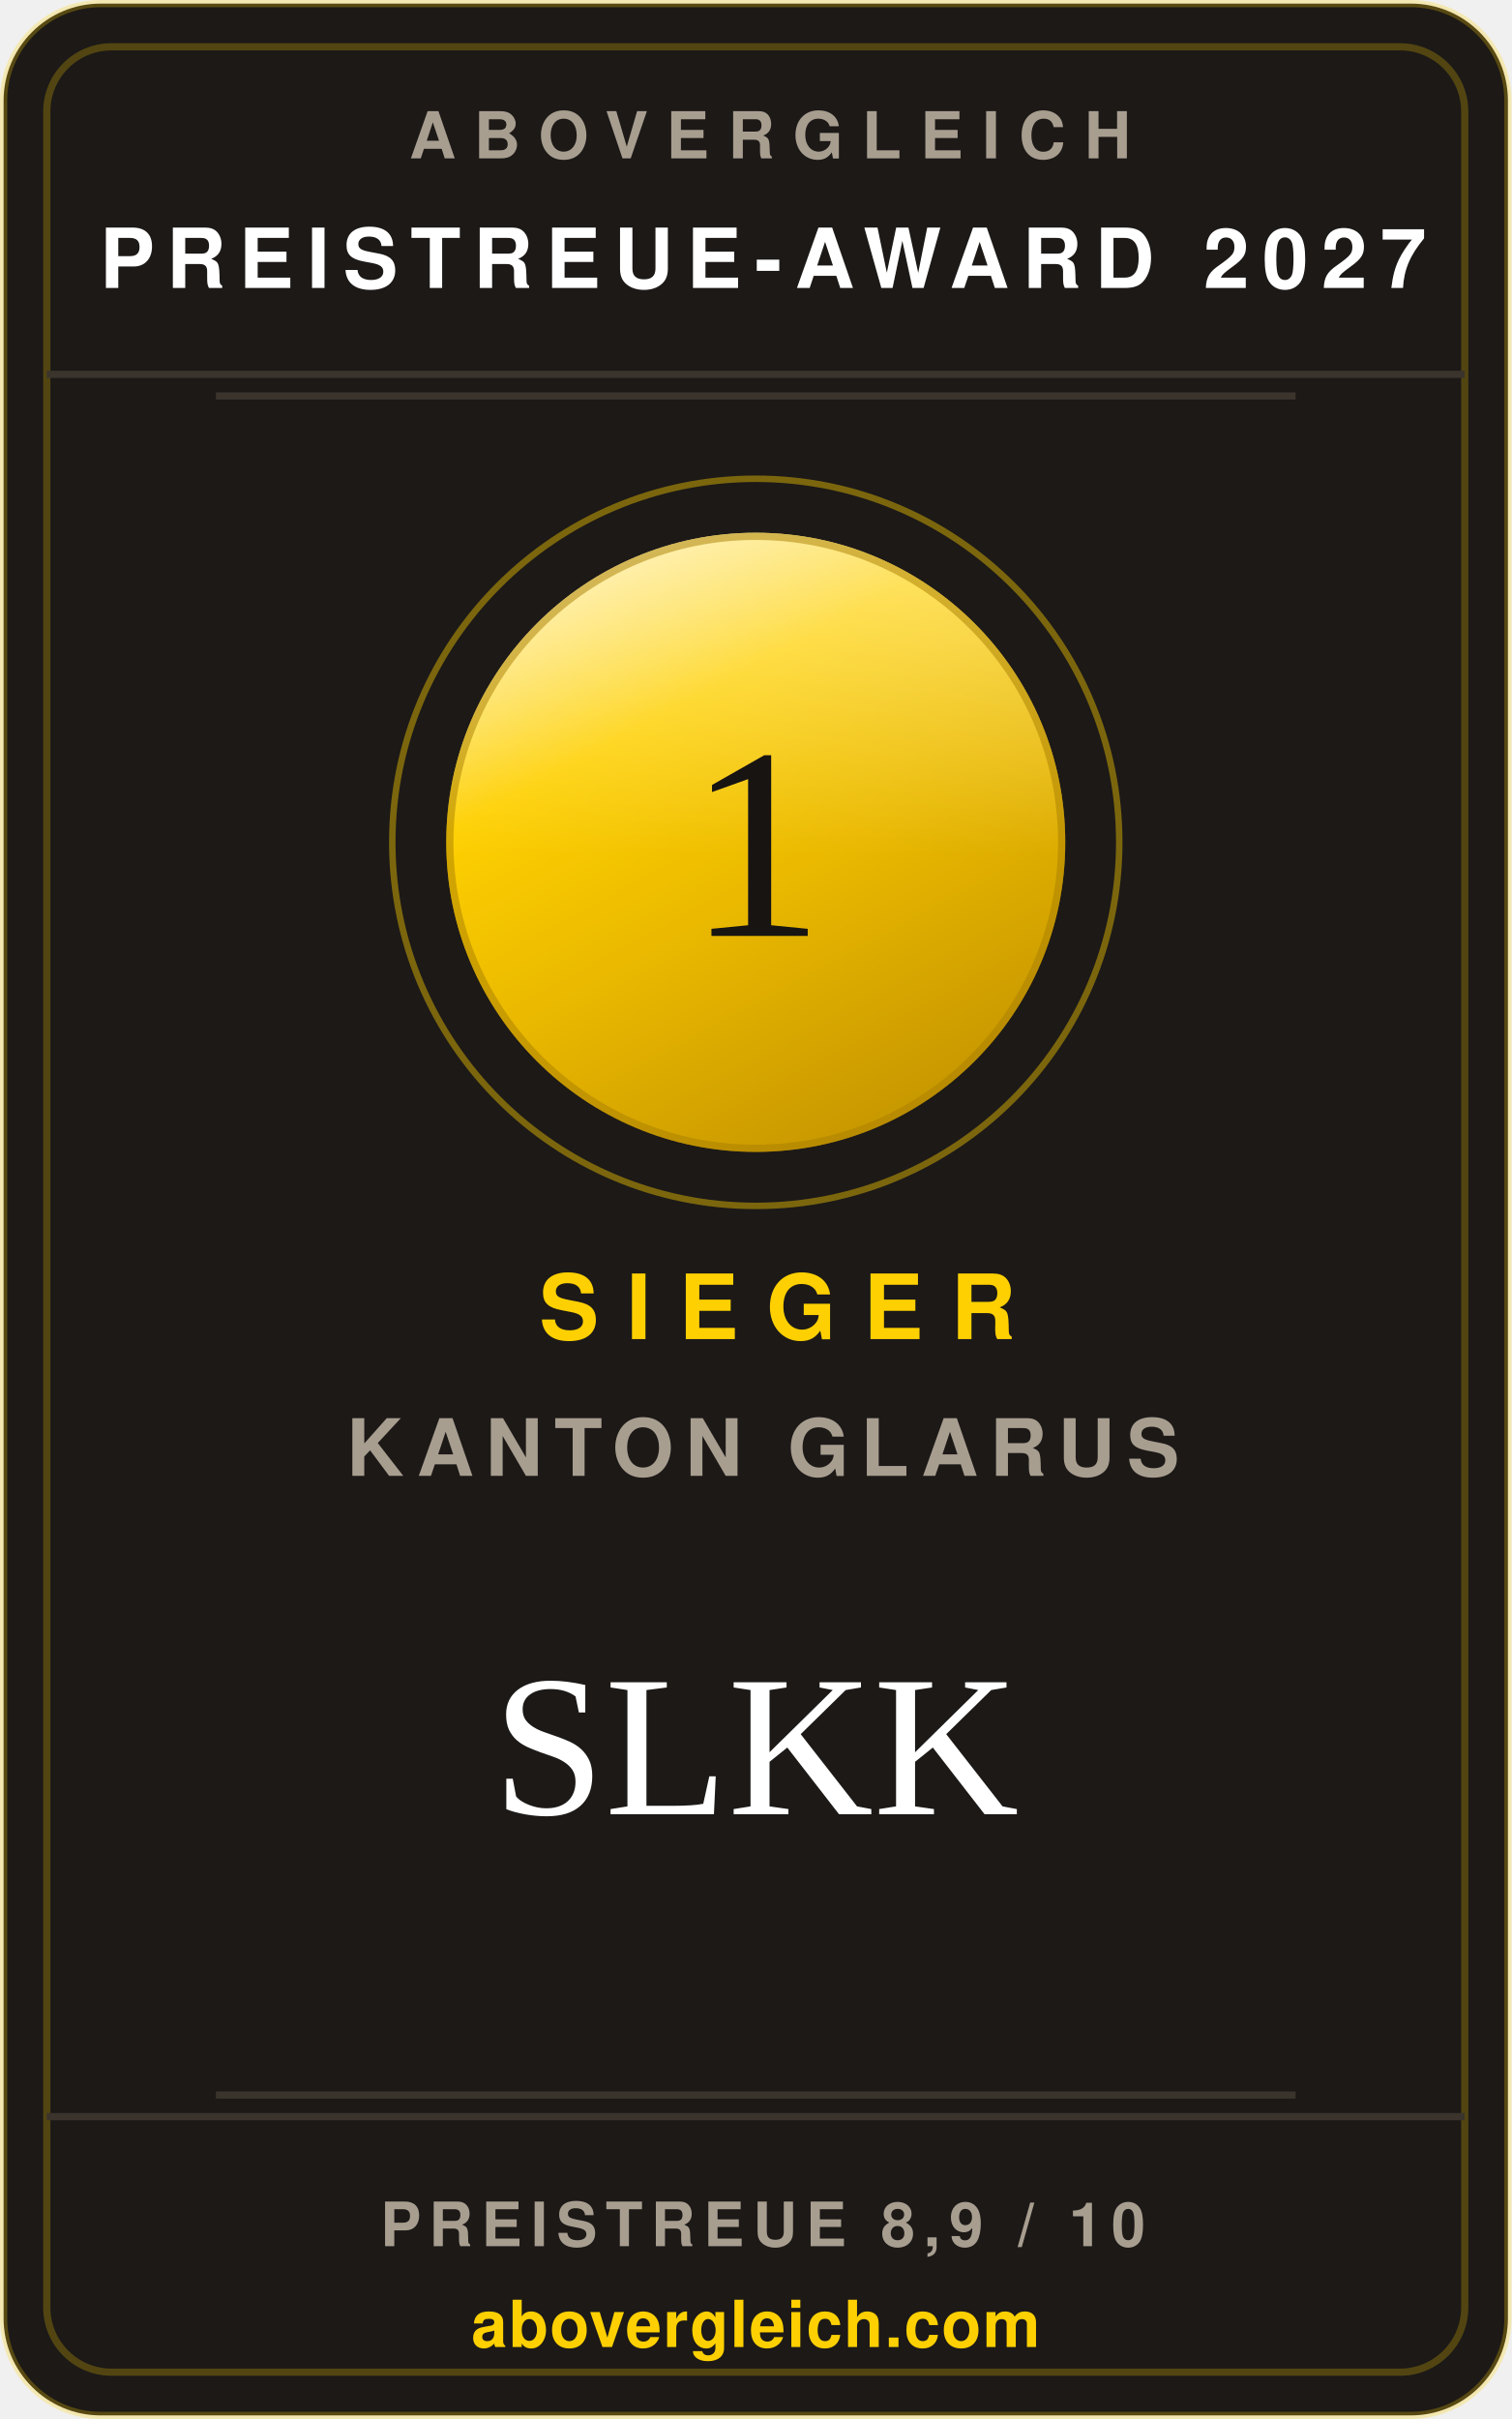
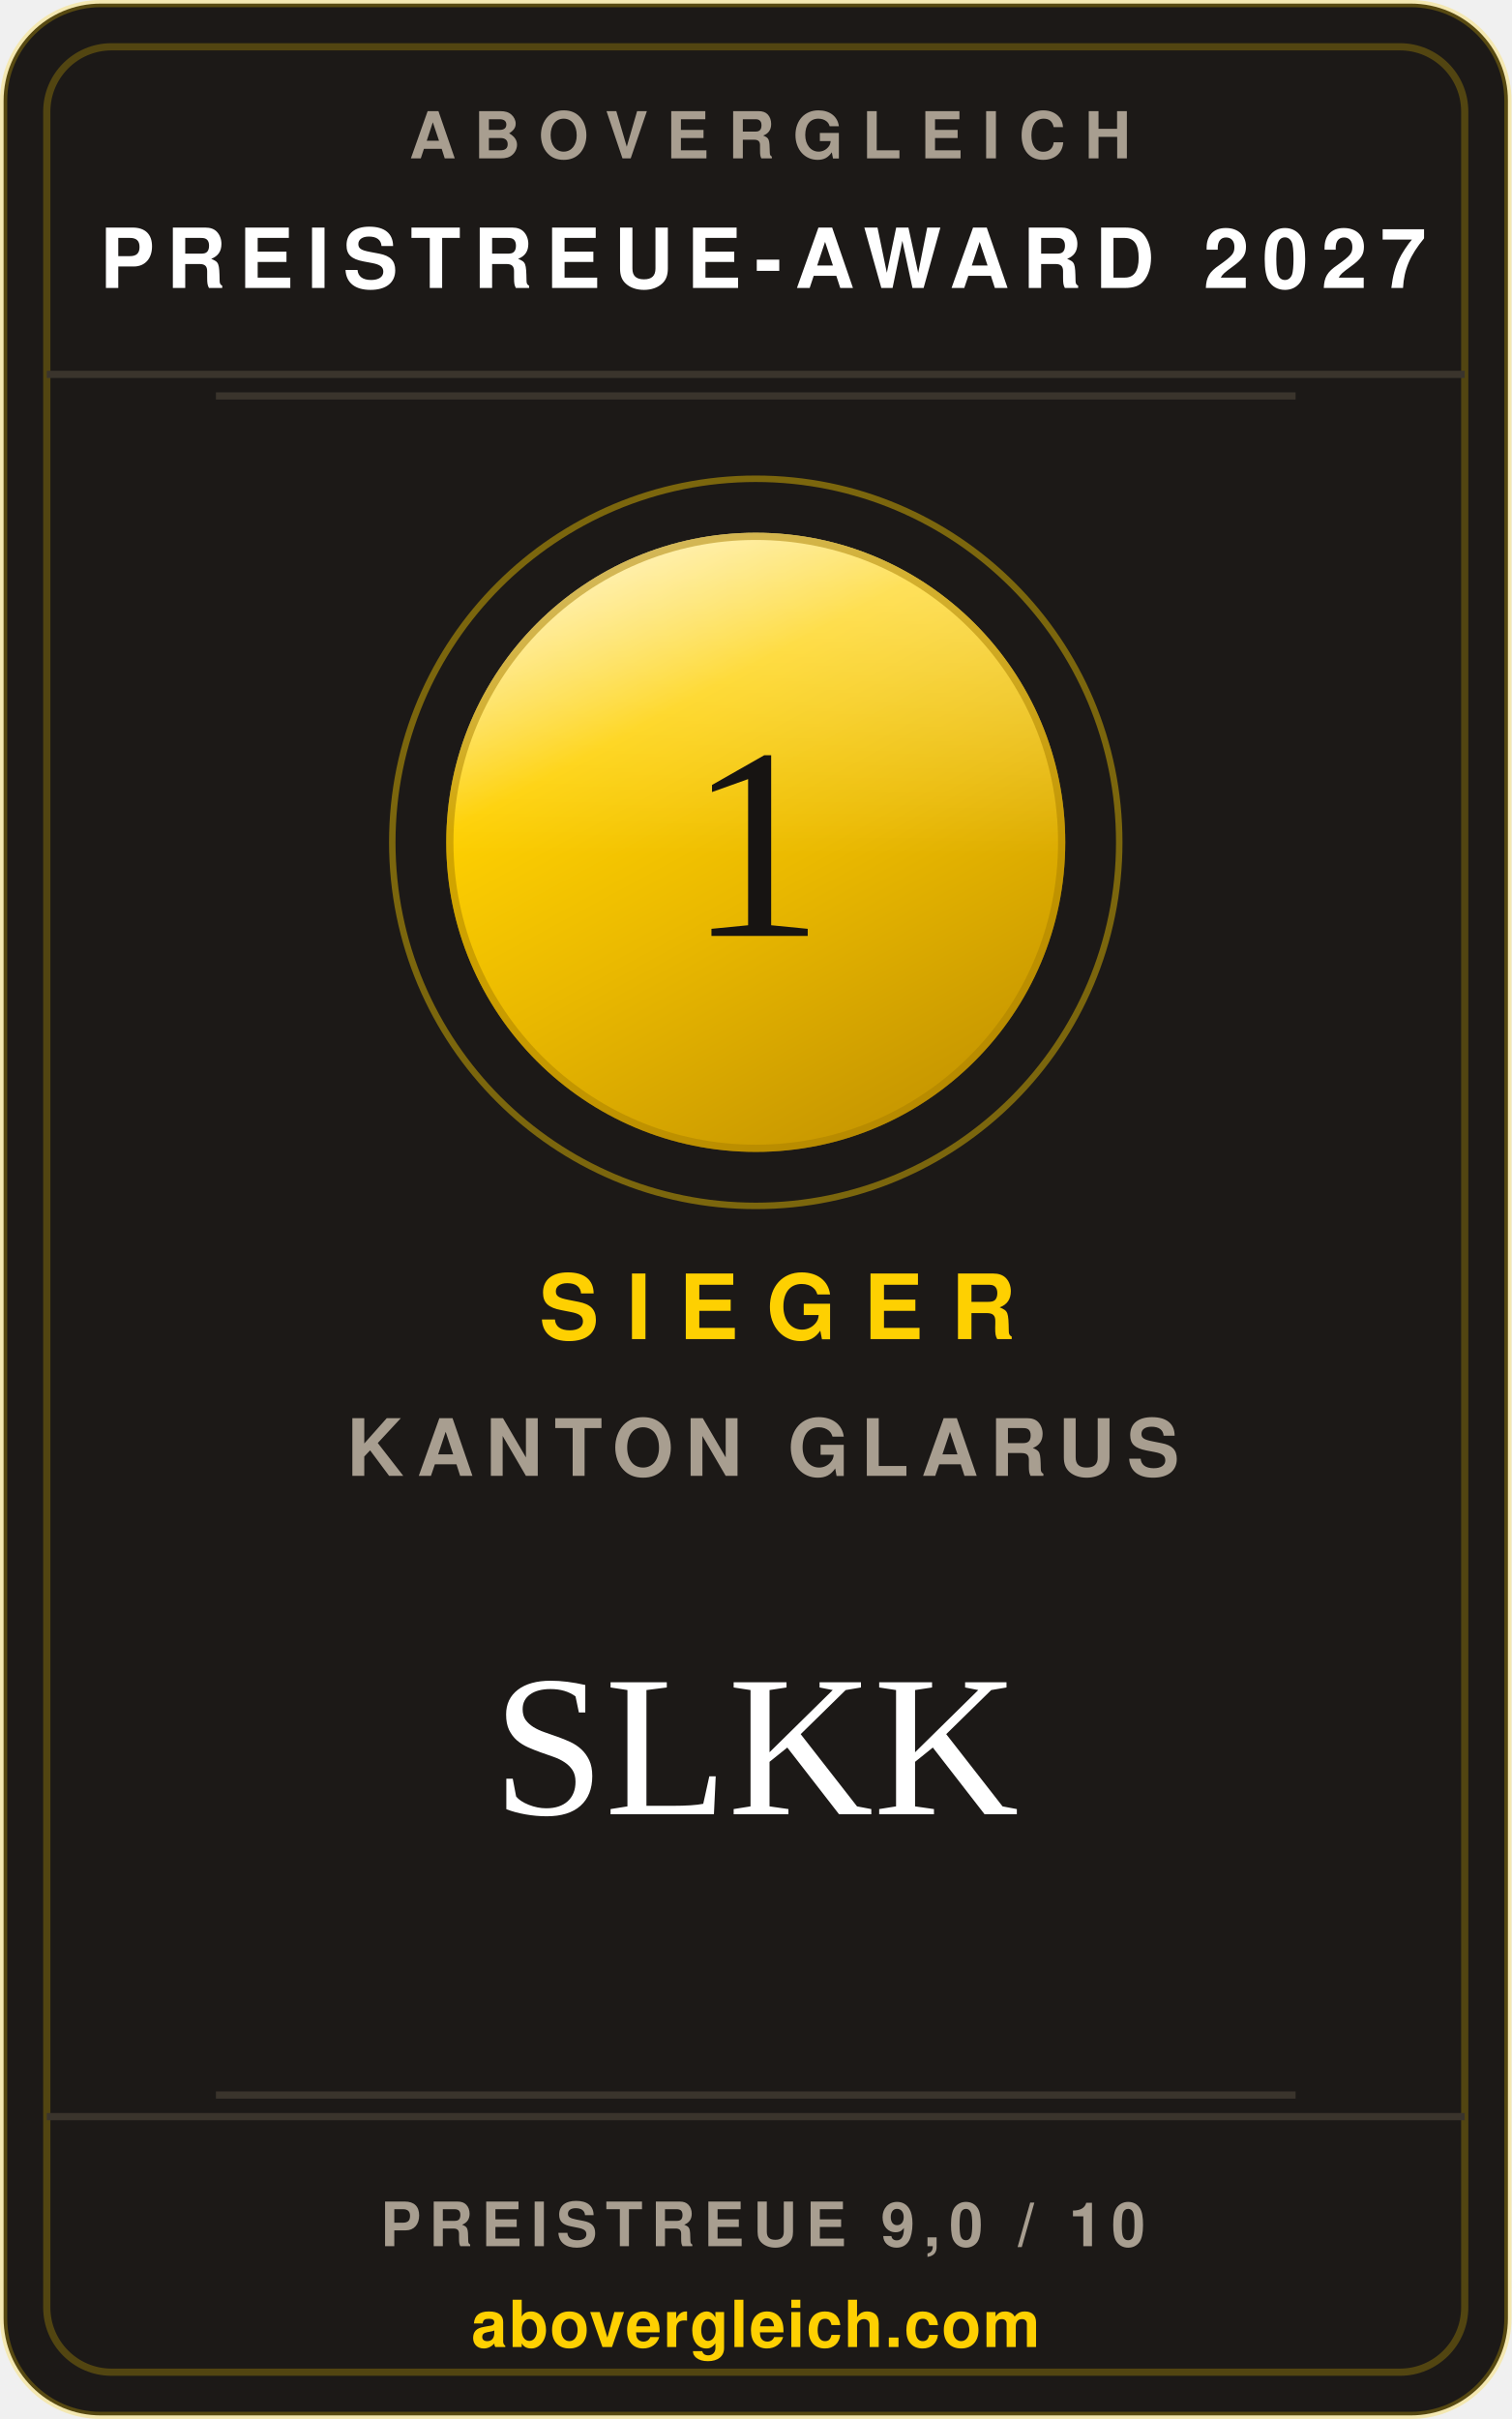
<svg xmlns="http://www.w3.org/2000/svg" width="240" height="384" viewBox="0 0 210 336" role="img" aria-label="abovergleich Preistreue-Award 2027: Preistreueste Krankenkasse im Kanton Glarus 2027, SLKK">
  <style>.s{font-family:'Helvetica Neue',Helvetica,Arial,sans-serif}.v{font-family:Georgia,'Times New Roman',serif}</style>
  <defs>
    <linearGradient id="metall" x1="0.18" y1="0" x2="0.72" y2="1">
      <stop offset="0%" stop-color="#ffeea6" />
      <stop offset="30%" stop-color="#fed001" />
      <stop offset="58%" stop-color="#eab900" />
      <stop offset="100%" stop-color="#c49400" />
    </linearGradient>
    <linearGradient id="glanz" x1="0" y1="0" x2="0" y2="1">
      <stop offset="0%" stop-color="#ffffff" stop-opacity="0.42" />
      <stop offset="52%" stop-color="#ffffff" stop-opacity="0" />
    </linearGradient>
  </defs>
  <rect x="0.5" y="0.5" width="209" height="335" rx="13.5" fill="#1c1917" stroke="rgba(254,208,1,0.26)" />
  <rect x="6.5" y="6.5" width="197" height="323" rx="9" fill="none" stroke="rgba(254,208,1,0.24)" />
  <text class="s" x="107" y="22" text-anchor="middle" font-size="9" font-weight="700" letter-spacing="2.6" fill="#a89e90">ABOVERGLEICH</text>
  <text class="s" x="106" y="40" text-anchor="middle" font-size="11.5" font-weight="700" letter-spacing="1.8" fill="#ffffff">PREISTREUE-AWARD 2027</text>
  <line x1="6.5" y1="52" x2="203.5" y2="52" stroke="#3a342c" />
  <line x1="30" y1="55" x2="180" y2="55" stroke="#3a342c" />
  <circle cx="105" cy="117" r="50.5" fill="none" stroke="rgba(254,208,1,0.42)" stroke-width="0.9" />
  <circle cx="105" cy="117" r="43" fill="url(#metall)" />
  <circle cx="105" cy="117" r="43" fill="url(#glanz)" />
  <circle cx="105" cy="117" r="42.5" fill="none" stroke="#a97f00" stroke-opacity="0.5" stroke-width="1" />
  <text class="v" x="105" y="130" text-anchor="middle" font-size="38" fill="#171412">1</text>
  <text class="s" x="108" y="186" text-anchor="middle" font-size="12.5" font-weight="700" letter-spacing="3.8" fill="#fed001">SIEGER</text>
  <text class="s" x="106" y="205" text-anchor="middle" font-size="11" font-weight="600" letter-spacing="1.6" fill="#a89e90">KANTON GLARUS</text>
  <text class="v" x="105" y="252" text-anchor="middle" font-size="28" fill="#ffffff">SLKK</text>
  <line x1="30" y1="291" x2="180" y2="291" stroke="#3a342c" />
  <line x1="6.5" y1="294" x2="203.5" y2="294" stroke="#3a342c" />
-   <text class="s" x="106" y="312" text-anchor="middle" font-size="8.5" font-weight="700" letter-spacing="1.2" fill="#a89e90">PREISTREUE 8,9 / 10</text>
+   <text class="s" x="106" y="312" text-anchor="middle" font-size="8.5" font-weight="700" letter-spacing="1.2" fill="#a89e90">PREISTREUE 9,0 / 10</text>
  <text class="s" x="105" y="326" text-anchor="middle" font-size="9" font-weight="700" letter-spacing="0.2" fill="#fed001">abovergleich.com</text>
</svg>
